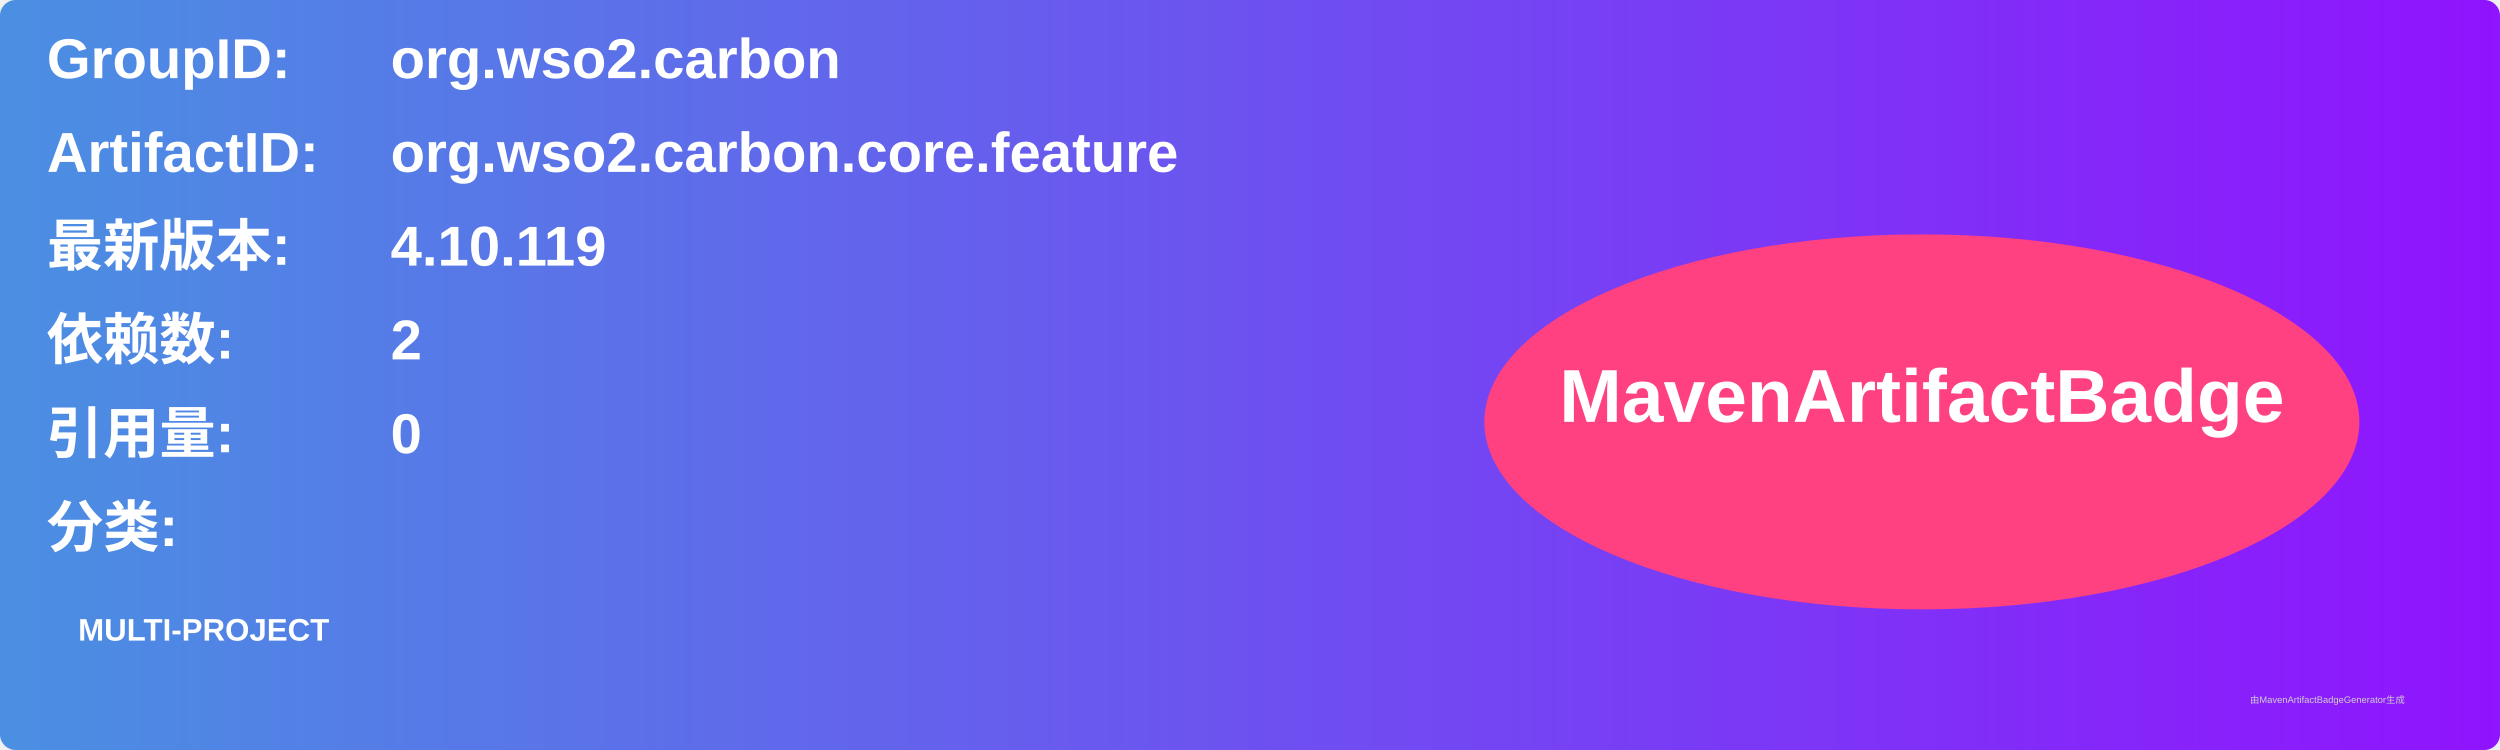
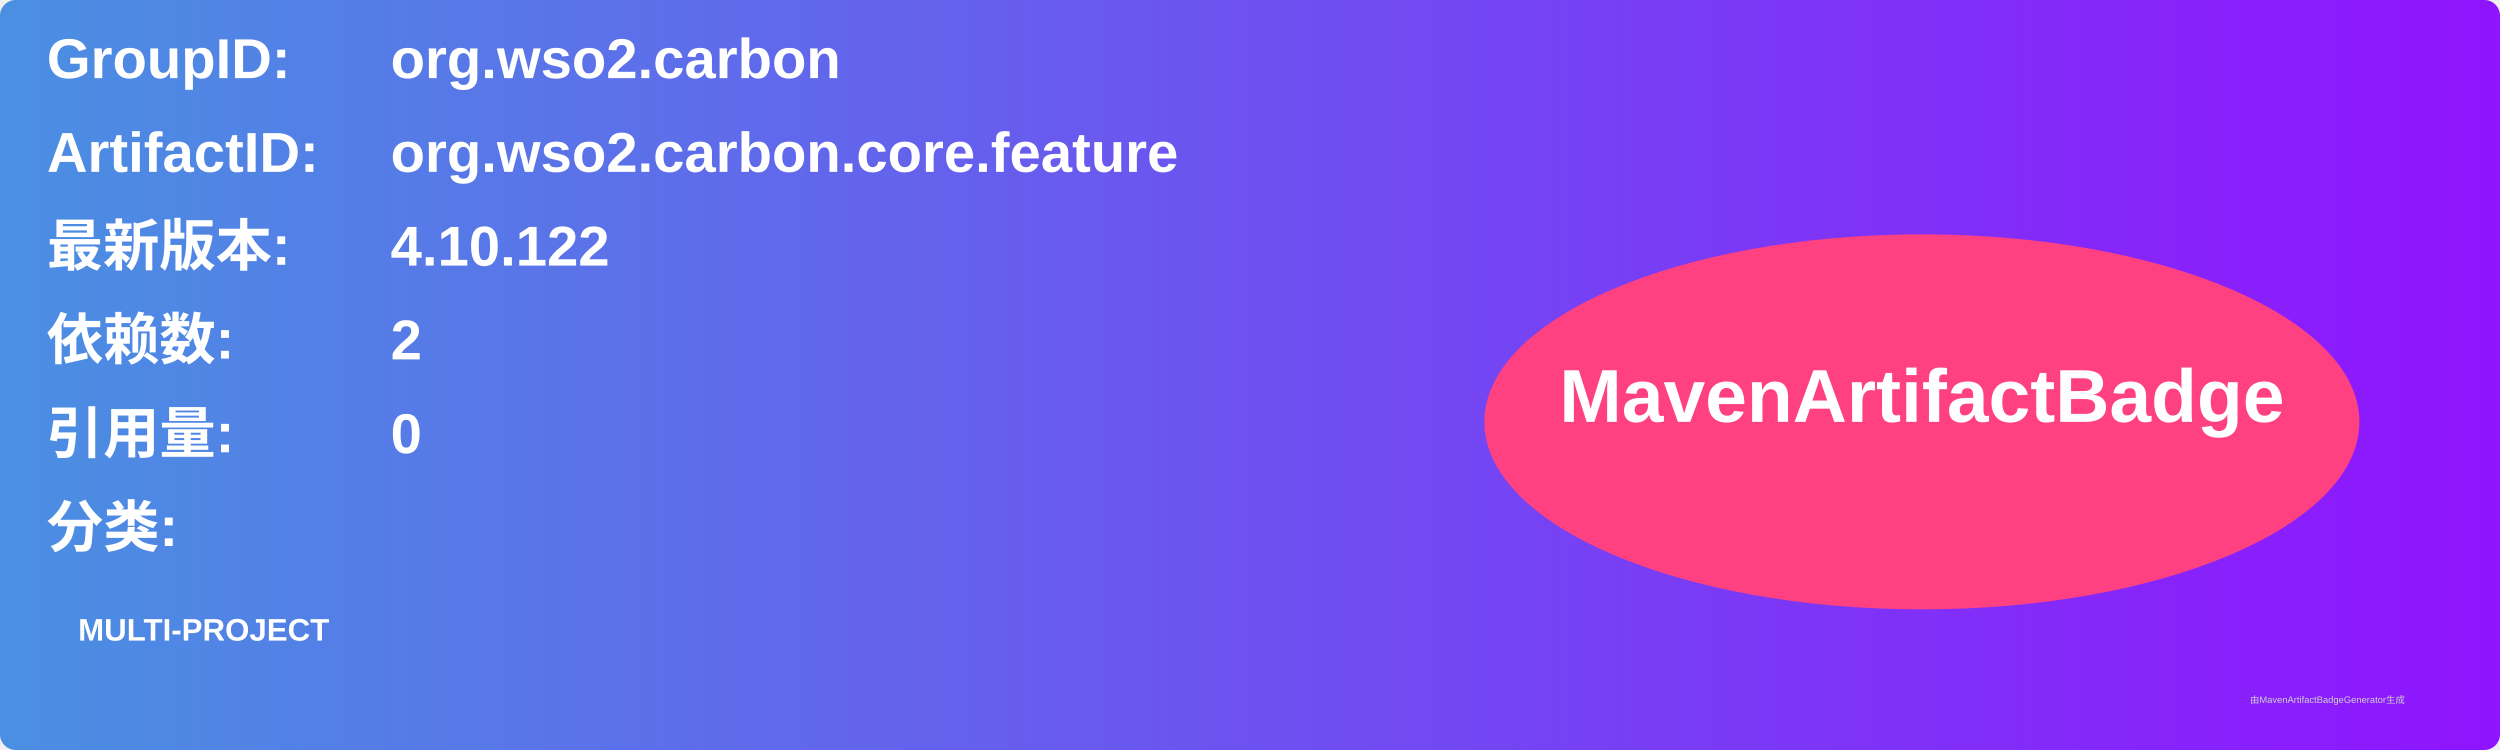
<svg xmlns="http://www.w3.org/2000/svg" width="800" height="240" viewBox="0 0 800 240">
  <linearGradient id="grad" x1="0%" y1="0%" x2="100%" y2="0%">
    <stop offset="0%" stop-color="#4a90e2" />
    <stop offset="100%" stop-color="#9013fe" />
  </linearGradient>
  <rect width="100%" height="100%" rx="5" ry="5" fill="url(#grad)" />
  <g transform="translate(15, 15)">
    <text x="0" y="10" font-family="Arial" font-size="18" fill="white" font-weight="bold" width="260">GroupID:</text>
    <text x="110" y="10" font-family="Arial" font-size="18" fill="white" font-weight="bold" width="460">org.wso2.carbon</text>
    <text x="0" y="40" font-family="Arial" font-size="18" fill="white" font-weight="bold" width="260">ArtifactID:</text>
    <text x="110" y="40" font-family="Arial" font-size="18" fill="white" font-weight="bold" width="460">org.wso2.carbon.core.feature</text>
    <text x="0" y="70" font-family="Arial" font-size="18" fill="white" font-weight="bold">最新版本:</text>
    <text x="110" y="70" font-family="Arial" font-size="18" fill="white" font-weight="bold">
-       <tspan font-weight="bold">4.10.119</tspan>
+       <tspan font-weight="bold">4.10.122</tspan>
    </text>
    <text x="0" y="100" font-family="Arial" font-size="18" fill="white" font-weight="bold">依赖数: </text>
    <text x="110" y="100" font-family="Arial" font-size="18" fill="white">
      <tspan font-weight="bold">2</tspan>
    </text>
    <text x="0" y="130" font-family="Arial" font-size="18" fill="white" font-weight="bold">引用量: </text>
    <text x="110" y="130" font-family="Arial" font-size="18" fill="white">
      <tspan font-weight="bold">0</tspan>
    </text>
    <text x="0" y="160" font-family="Arial" font-size="18" fill="white" font-weight="bold">分类:</text>
    <text x="10" y="190" font-family="Arial" font-size="10" fill="white">
      <tspan font-weight="bold">MULTI-PROJECT</tspan>
    </text>
    <ellipse cx="600" cy="120" rx="140" ry="60" fill="#ff4081" />
    <text x="600" y="120" text-anchor="middle" font-family="Arial" font-size="24" fill="white" font-weight="bold">MavenArtifactBadge</text>
  </g>
  <text x="720" y="225" font-family="Arial" font-size="3" fill="#d0d0d0">由MavenArtifactBadgeGenerator生成</text>
</svg>
